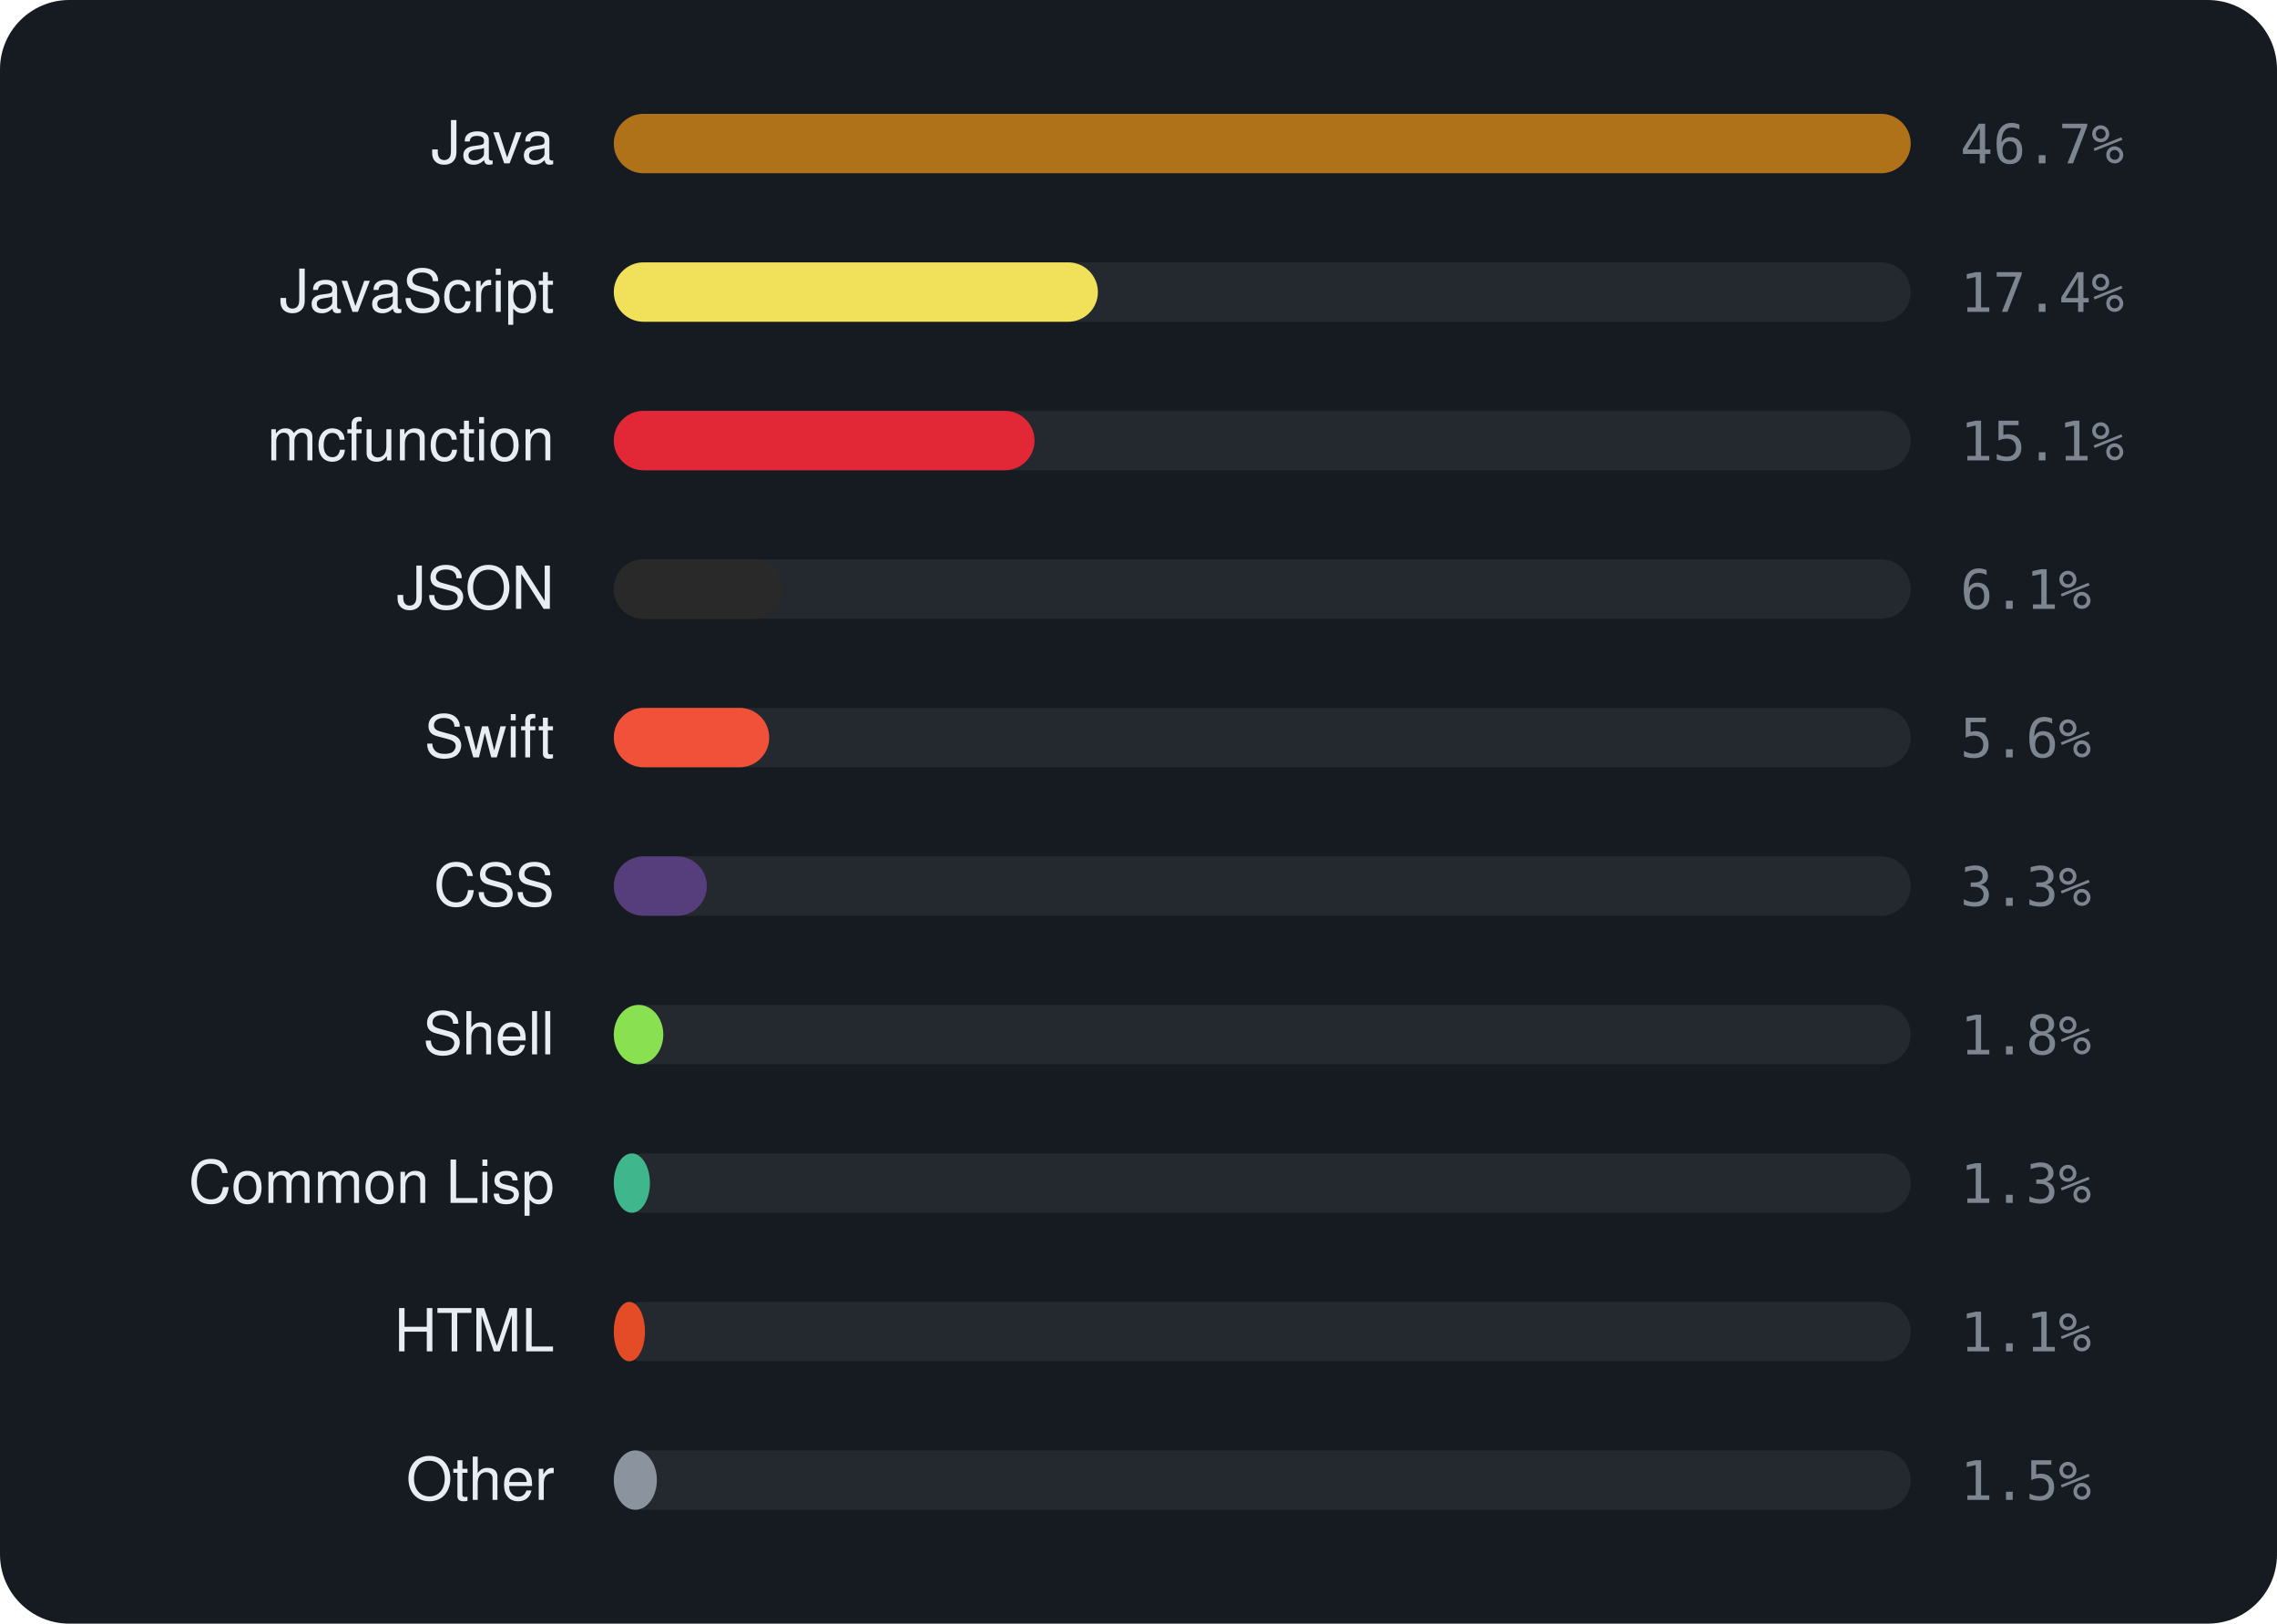
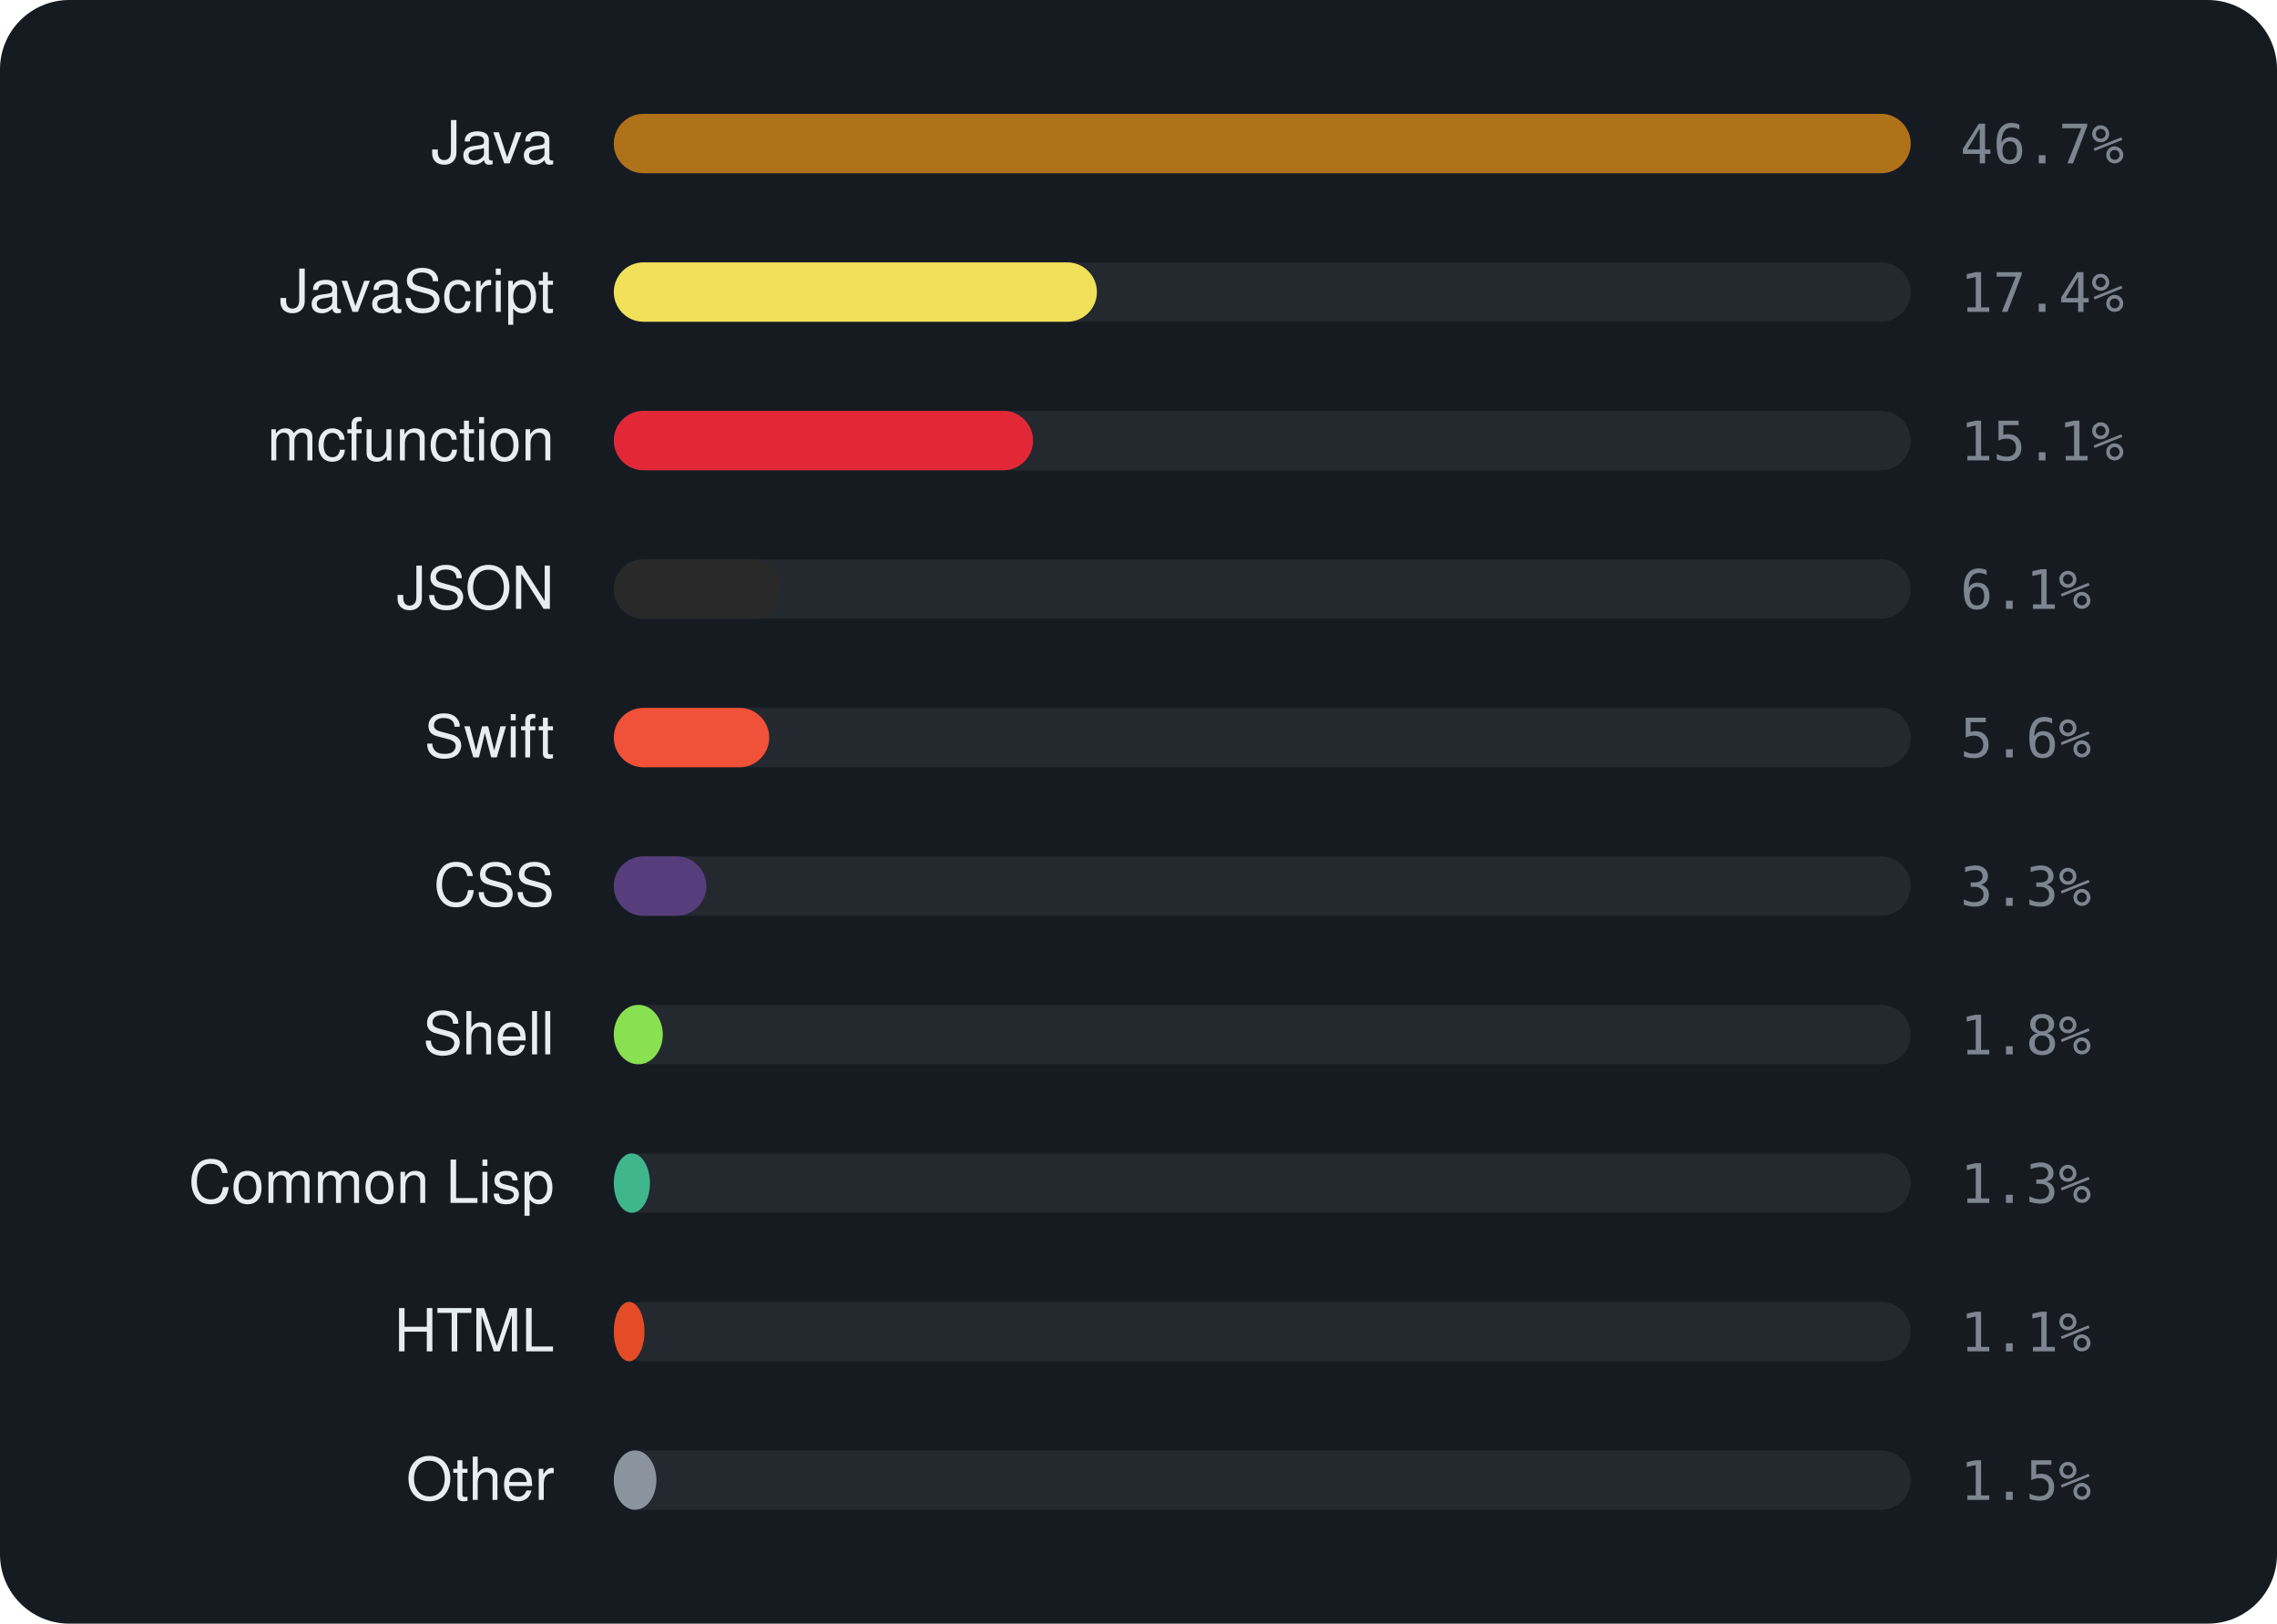
<svg xmlns="http://www.w3.org/2000/svg" viewBox="0 0 460 328" width="460" height="328" font-family="-apple-system,BlinkMacSystemFont,'Segoe UI',Helvetica,Arial,sans-serif">
  <rect width="460" height="328" rx="14" fill="#161b22" />
  <text x="112" y="33" text-anchor="end" font-size="12" fill="#e6edf3">Java</text>
  <rect x="124" y="23" width="262" height="12" rx="6" fill="rgba(255,255,255,0.06)" />
  <rect x="124" y="23" width="262.0" height="12" rx="6" fill="#b07219" />
  <text x="396" y="33" font-size="11" font-family="monospace" fill="#7d8590">46.7%</text>
  <text x="112" y="63" text-anchor="end" font-size="12" fill="#e6edf3">JavaScript</text>
  <rect x="124" y="53" width="262" height="12" rx="6" fill="rgba(255,255,255,0.06)" />
-   <rect x="124" y="53" width="97.8" height="12" rx="6" fill="#f1e05a" />
+   <rect x="124" y="53" width="97.6" height="12" rx="6" fill="#f1e05a" />
  <text x="396" y="63" font-size="11" font-family="monospace" fill="#7d8590">17.4%</text>
  <text x="112" y="93" text-anchor="end" font-size="12" fill="#e6edf3">mcfunction</text>
  <rect x="124" y="83" width="262" height="12" rx="6" fill="rgba(255,255,255,0.06)" />
-   <rect x="124" y="83" width="85.0" height="12" rx="6" fill="#E22837" />
+   <rect x="124" y="83" width="84.7" height="12" rx="6" fill="#E22837" />
  <text x="396" y="93" font-size="11" font-family="monospace" fill="#7d8590">15.1%</text>
  <text x="112" y="123" text-anchor="end" font-size="12" fill="#e6edf3">JSON</text>
  <rect x="124" y="113" width="262" height="12" rx="6" fill="rgba(255,255,255,0.06)" />
-   <rect x="124" y="113" width="34.1" height="12" rx="6" fill="#292929" />
+   <rect x="124" y="113" width="34.0" height="12" rx="6" fill="#292929" />
  <text x="396" y="123" font-size="11" font-family="monospace" fill="#7d8590">6.1%</text>
  <text x="112" y="153" text-anchor="end" font-size="12" fill="#e6edf3">Swift</text>
  <rect x="124" y="143" width="262" height="12" rx="6" fill="rgba(255,255,255,0.06)" />
  <rect x="124" y="143" width="31.4" height="12" rx="6" fill="#F05138" />
  <text x="396" y="153" font-size="11" font-family="monospace" fill="#7d8590">5.6%</text>
  <text x="112" y="183" text-anchor="end" font-size="12" fill="#e6edf3">CSS</text>
  <rect x="124" y="173" width="262" height="12" rx="6" fill="rgba(255,255,255,0.06)" />
-   <rect x="124" y="173" width="18.8" height="12" rx="6" fill="#563d7c" />
+   <rect x="124" y="173" width="18.7" height="12" rx="6" fill="#563d7c" />
  <text x="396" y="183" font-size="11" font-family="monospace" fill="#7d8590">3.3%</text>
  <text x="112" y="213" text-anchor="end" font-size="12" fill="#e6edf3">Shell</text>
  <rect x="124" y="203" width="262" height="12" rx="6" fill="rgba(255,255,255,0.06)" />
-   <rect x="124" y="203" width="10.0" height="12" rx="6" fill="#89e051" />
+   <rect x="124" y="203" width="9.9" height="12" rx="6" fill="#89e051" />
  <text x="396" y="213" font-size="11" font-family="monospace" fill="#7d8590">1.8%</text>
  <text x="112" y="243" text-anchor="end" font-size="12" fill="#e6edf3">Common Lisp</text>
  <rect x="124" y="233" width="262" height="12" rx="6" fill="rgba(255,255,255,0.06)" />
  <rect x="124" y="233" width="7.3" height="12" rx="6" fill="#3fb68b" />
  <text x="396" y="243" font-size="11" font-family="monospace" fill="#7d8590">1.3%</text>
  <text x="112" y="273" text-anchor="end" font-size="12" fill="#e6edf3">HTML</text>
  <rect x="124" y="263" width="262" height="12" rx="6" fill="rgba(255,255,255,0.06)" />
-   <rect x="124" y="263" width="6.3" height="12" rx="6" fill="#e34c26" />
+   <rect x="124" y="263" width="6.2" height="12" rx="6" fill="#e34c26" />
  <text x="396" y="273" font-size="11" font-family="monospace" fill="#7d8590">1.1%</text>
  <text x="112" y="303" text-anchor="end" font-size="12" fill="#e6edf3">Other</text>
  <rect x="124" y="293" width="262" height="12" rx="6" fill="rgba(255,255,255,0.06)" />
-   <rect x="124" y="293" width="8.7" height="12" rx="6" fill="#8b949e" />
+   <rect x="124" y="293" width="8.6" height="12" rx="6" fill="#8b949e" />
  <text x="396" y="303" font-size="11" font-family="monospace" fill="#7d8590">1.5%</text>
</svg>
